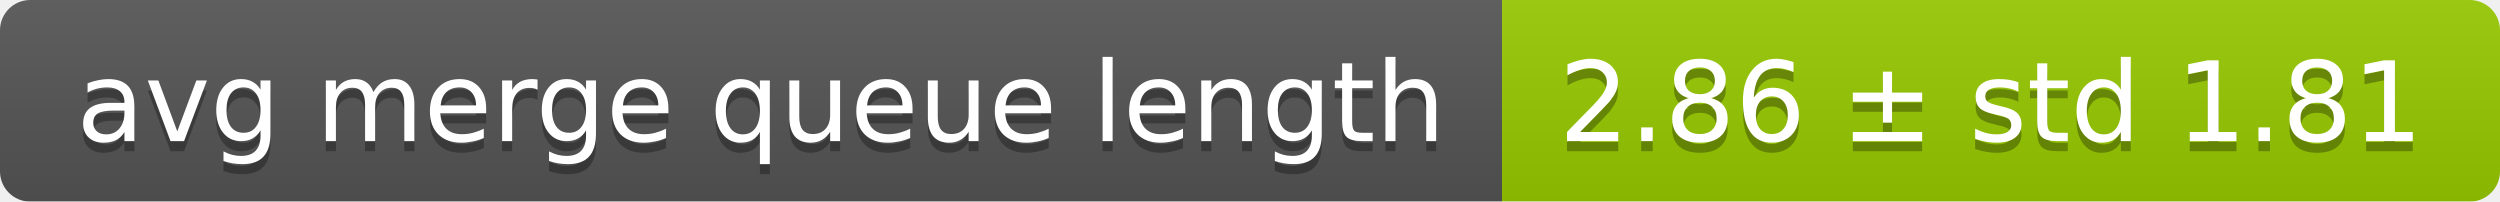
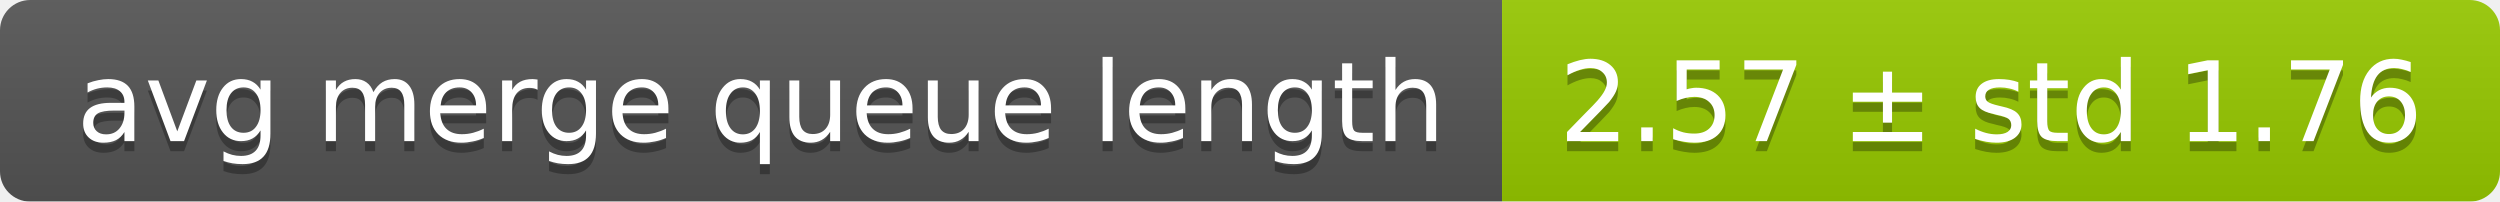
<svg xmlns="http://www.w3.org/2000/svg" width="248" height="20">
  <linearGradient id="smooth" x2="0" y2="100%">
    <stop offset="0" stop-color="#bbb" stop-opacity=".1" />
    <stop offset="1" stop-opacity=".1" />
  </linearGradient>
  <mask id="round">
    <rect width="248" height="20" rx="3" fill="#fff" />
  </mask>
  <g mask="url(#round)">
    <rect width="149" height="20" fill="#555" />
    <rect x="149" width="99" height="20" fill="#97ca00" />
    <rect width="248" height="20" fill="url(#smooth)" />
  </g>
  <g fill="#fff" text-anchor="middle" font-family="DejaVu Sans,Verdana,Geneva,sans-serif" font-size="11">
    <text x="75.5" y="15" fill="#010101" fill-opacity=".3">avg merge queue length</text>
    <text x="75.5" y="14">avg merge queue length</text>
-     <text x="197.5" y="15" fill="#010101" fill-opacity=".3">2.86 ± std 1.81</text>
-     <text x="197.5" y="14">2.86 ± std 1.81</text>
+     <text x="197.5" y="15" fill="#010101" fill-opacity=".3">2.57 ± std 1.76</text>
+     <text x="197.5" y="14">2.57 ± std 1.76</text>
  </g>
</svg>
